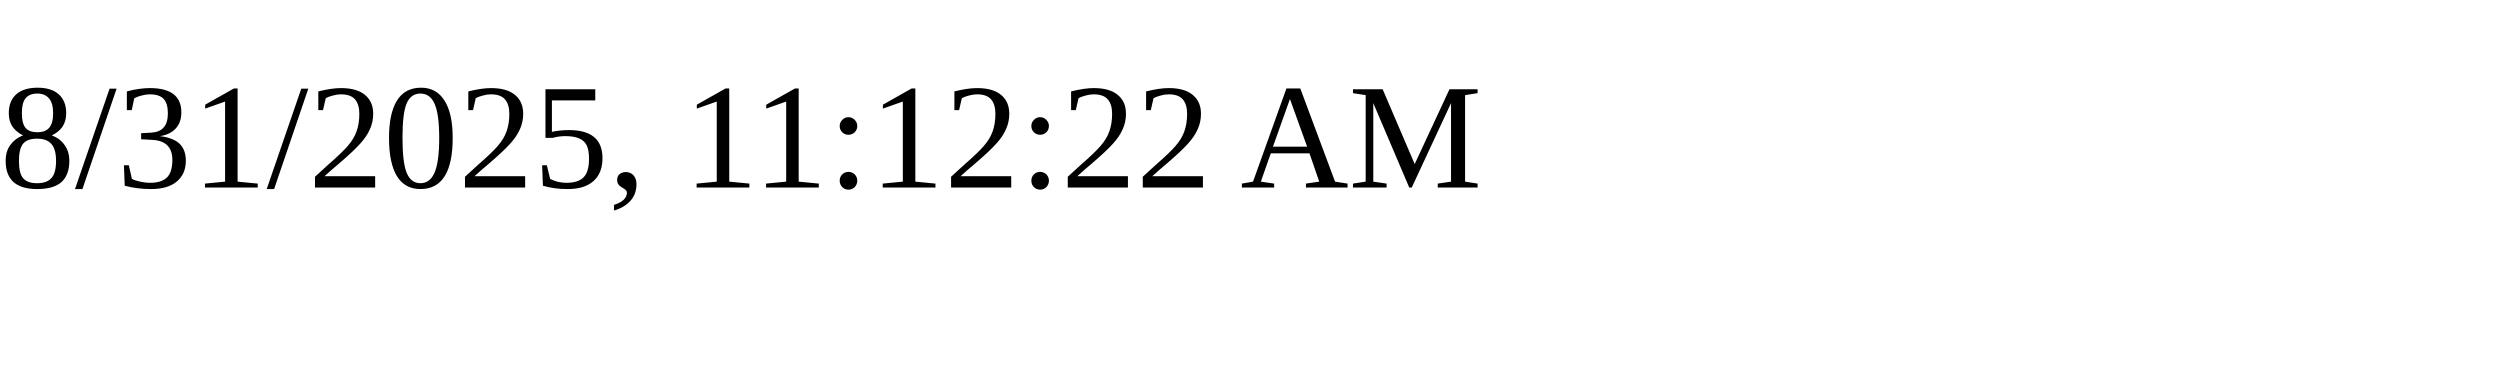
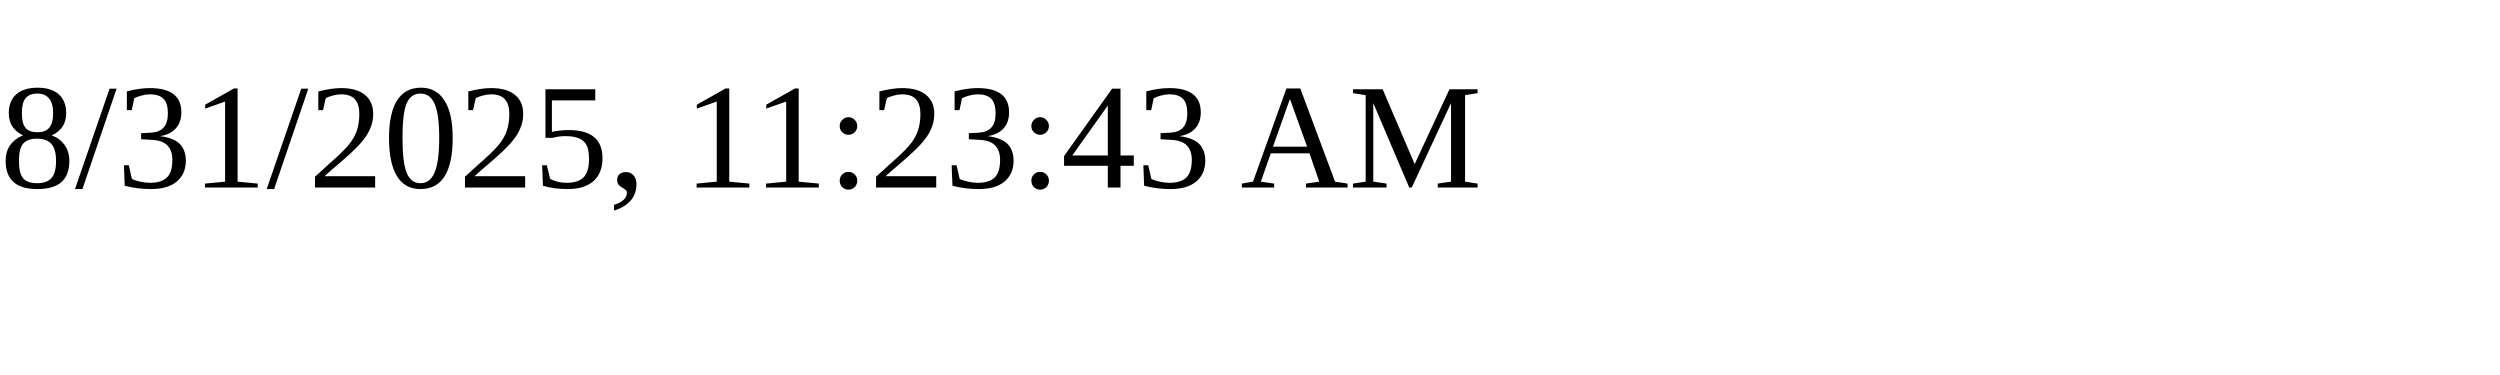
<svg xmlns="http://www.w3.org/2000/svg" height="30" width="200">
-   <text x="0" y="15">8/31/2025, 11:12:22 AM</text>
+   <text x="0" y="15">8/31/2025, 11:23:43 AM</text>
</svg>
